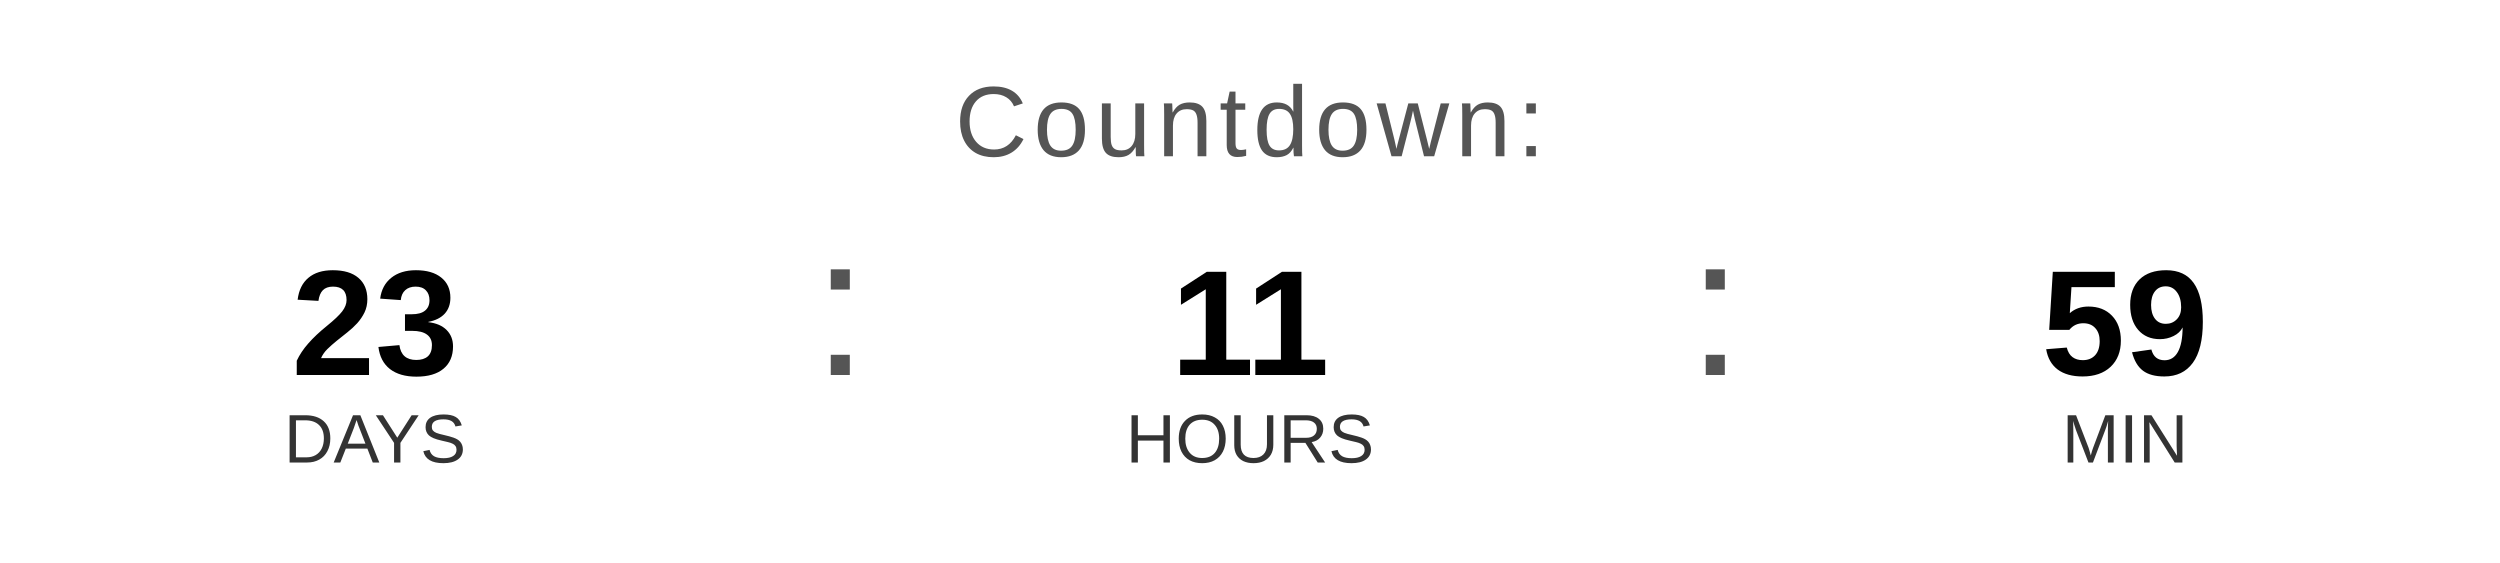
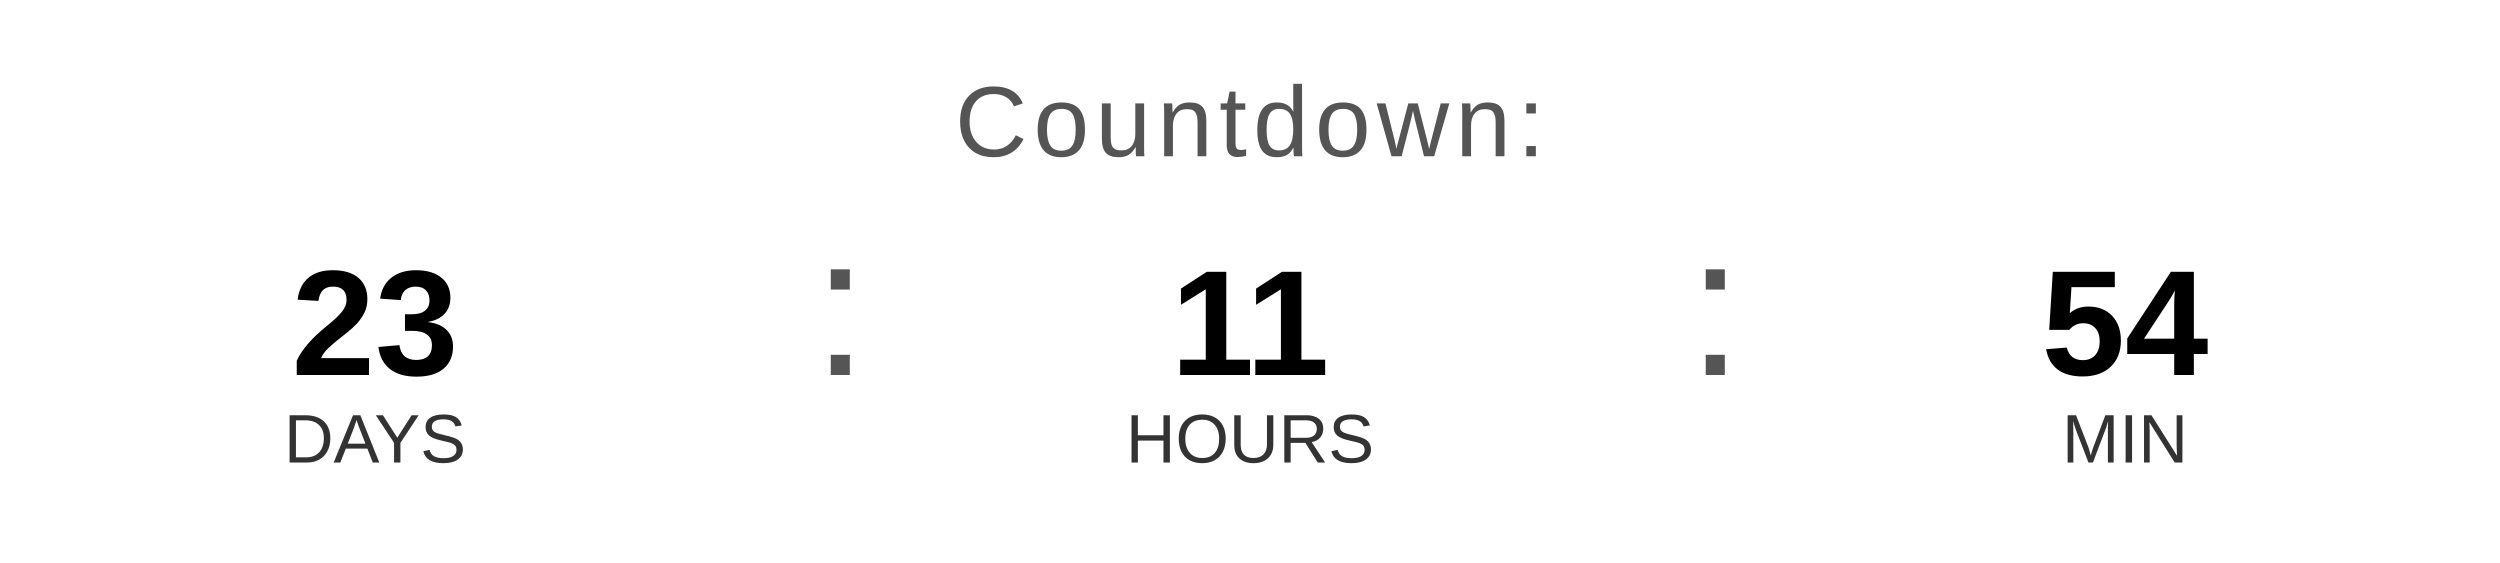
<svg xmlns="http://www.w3.org/2000/svg" width="400" height="90" viewBox="0 0 400 90">
  <text x="200" y="25" font-family="Arial, Helvetica, sans-serif" font-size="16" fill="#555555" text-anchor="middle" letter-spacing="1">
    Countdown:
  </text>
  <text x="60" y="60" font-family="Arial, Helvetica, sans-serif" font-size="24" font-weight="bold" fill="#000000" text-anchor="middle">23</text>
  <text x="60" y="74" font-family="Arial, Helvetica, sans-serif" font-size="11" fill="#333333" text-anchor="middle">DAYS</text>
  <text x="130" y="60" font-family="Arial, sans-serif" font-size="32" fill="#555555">:</text>
  <text x="200" y="60" font-family="Arial, Helvetica, sans-serif" font-size="24" font-weight="bold" fill="#000000" text-anchor="middle">11</text>
  <text x="200" y="74" font-family="Arial, Helvetica, sans-serif" font-size="11" fill="#333333" text-anchor="middle">HOURS</text>
  <text x="270" y="60" font-family="Arial, sans-serif" font-size="32" fill="#555555">:</text>
-   <text x="340" y="60" font-family="Arial, Helvetica, sans-serif" font-size="24" font-weight="bold" fill="#000000" text-anchor="middle">59</text>
+   <text x="340" y="60" font-family="Arial, Helvetica, sans-serif" font-size="24" font-weight="bold" fill="#000000" text-anchor="middle">54</text>
  <text x="340" y="74" font-family="Arial, Helvetica, sans-serif" font-size="11" fill="#333333" text-anchor="middle">MIN</text>
</svg>
